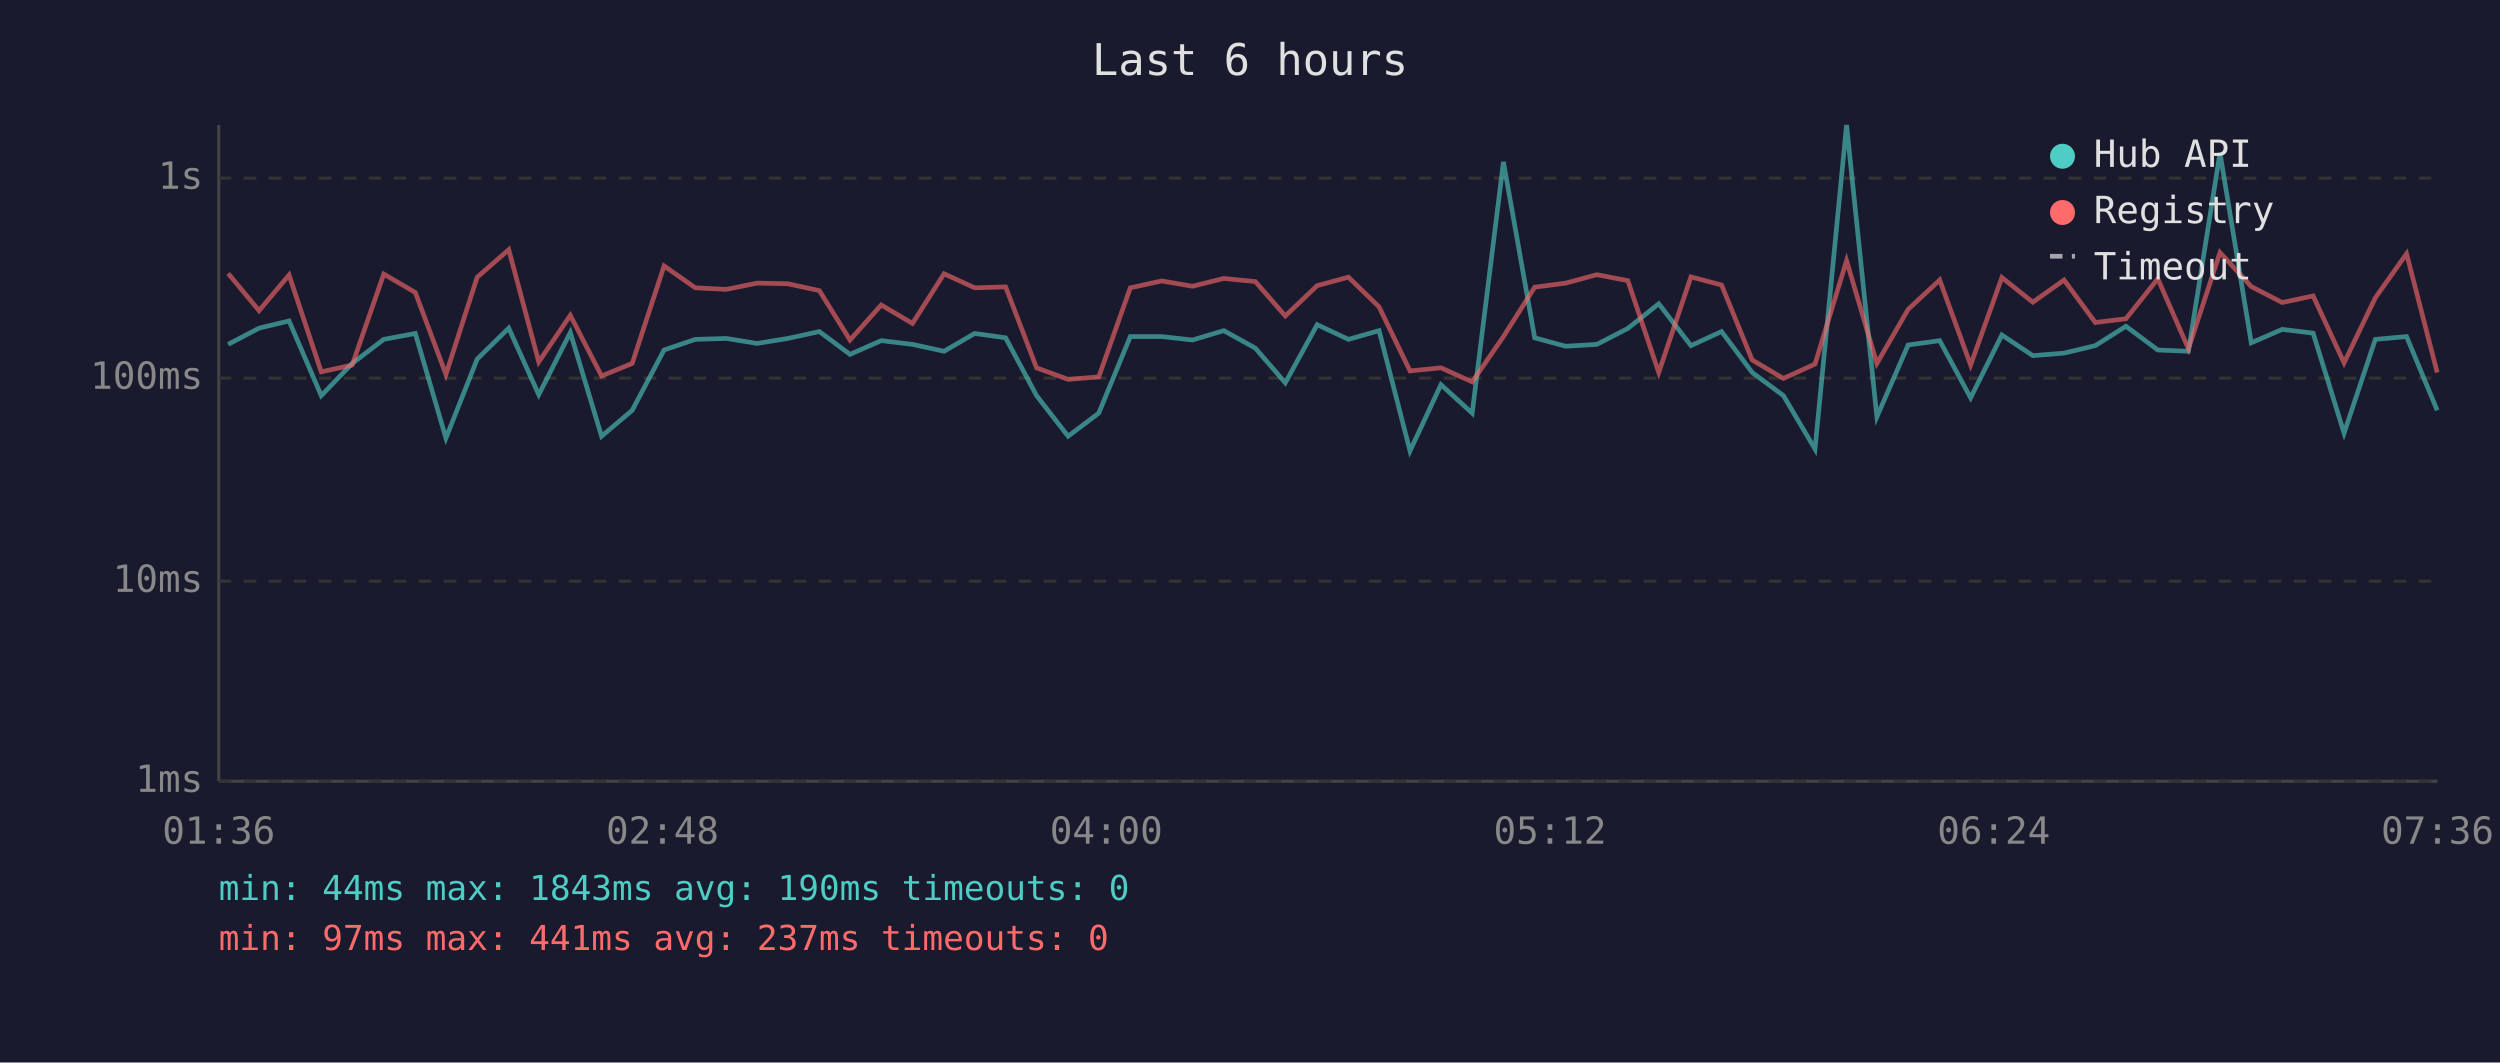
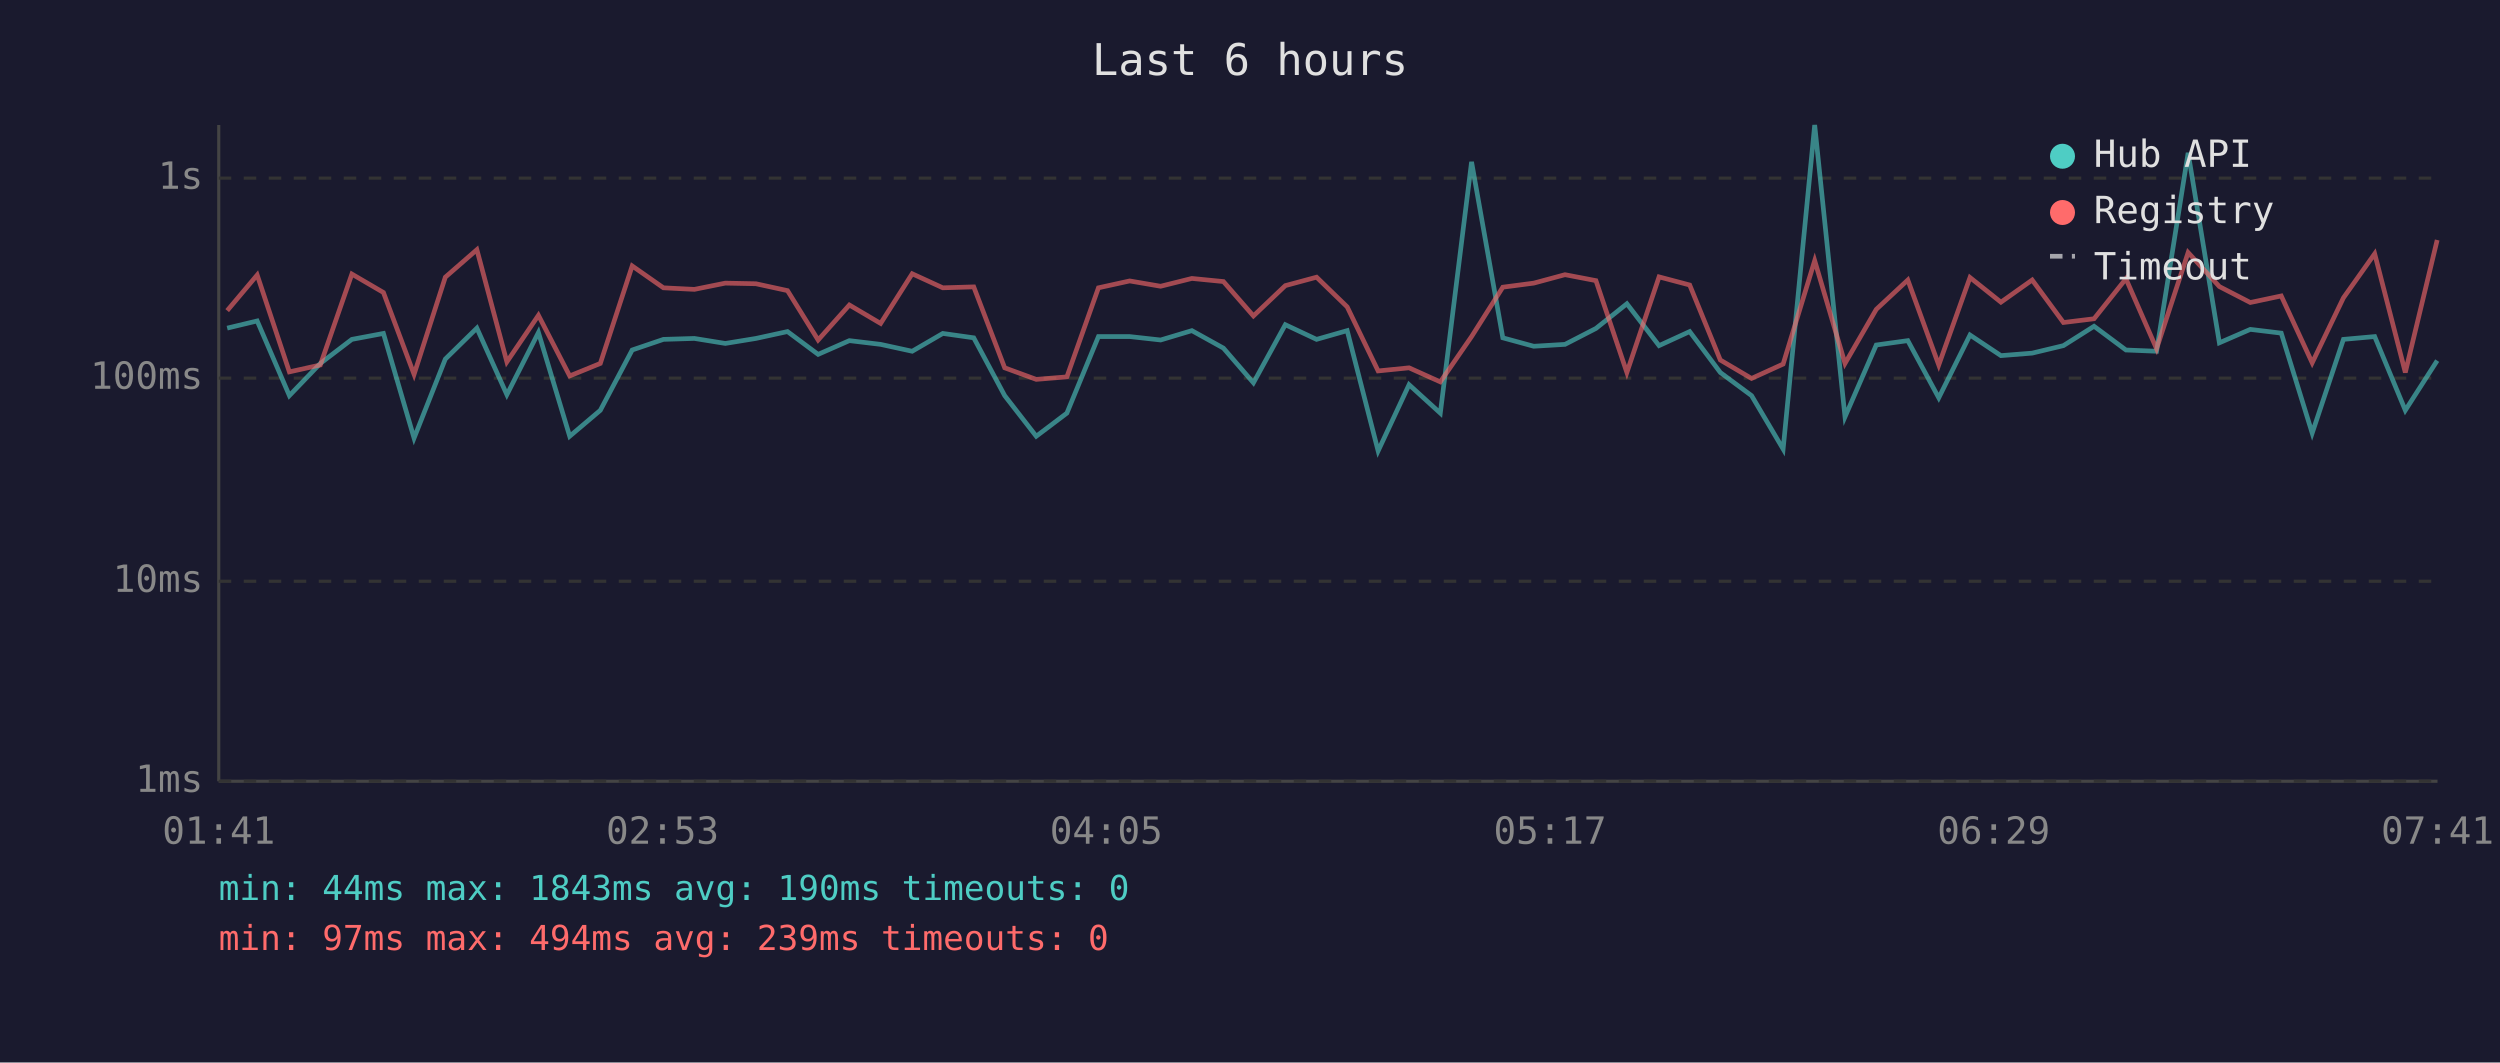
<svg xmlns="http://www.w3.org/2000/svg" viewBox="0 0 800 340" font-family="monospace" font-size="12">
  <rect width="800" height="340" fill="#1a1a2e" />
  <text x="400" y="24" fill="#e0e0e0" font-size="14" text-anchor="middle">Last 6 hours</text>
  <line x1="70" y1="40" x2="70" y2="250" stroke="#444" stroke-width="1" />
  <line x1="70" y1="250" x2="780" y2="250" stroke="#444" stroke-width="1" />
  <line x1="70" y1="250" x2="780" y2="250" stroke="#333" stroke-width="1" stroke-dasharray="4" />
  <text x="65" y="250" fill="#888" text-anchor="end" dominant-baseline="middle">1ms</text>
  <line x1="70" y1="186" x2="780" y2="186" stroke="#333" stroke-width="1" stroke-dasharray="4" />
  <text x="65" y="186" fill="#888" text-anchor="end" dominant-baseline="middle">10ms</text>
  <line x1="70" y1="121" x2="780" y2="121" stroke="#333" stroke-width="1" stroke-dasharray="4" />
  <text x="65" y="121" fill="#888" text-anchor="end" dominant-baseline="middle">100ms</text>
  <line x1="70" y1="57" x2="780" y2="57" stroke="#333" stroke-width="1" stroke-dasharray="4" />
  <text x="65" y="57" fill="#888" text-anchor="end" dominant-baseline="middle">1s</text>
-   <text x="70" y="270" fill="#888" text-anchor="middle">01:36</text>
-   <text x="212" y="270" fill="#888" text-anchor="middle">02:48</text>
-   <text x="354" y="270" fill="#888" text-anchor="middle">04:00</text>
-   <text x="496" y="270" fill="#888" text-anchor="middle">05:12</text>
-   <text x="638" y="270" fill="#888" text-anchor="middle">06:24</text>
-   <text x="780" y="270" fill="#888" text-anchor="middle">07:36</text>
-   <polyline points="73.0,110.2 82.9,105.0 92.5,102.7 102.8,126.6 112.7,116.3 122.8,108.6 132.9,106.7 142.7,140.2 152.7,114.9 162.8,105.0 172.4,126.3 182.5,106.4 192.5,139.6 202.3,131.3 212.5,112.0 222.5,108.6 232.4,108.3 242.3,109.9 252.1,108.3 262.2,106.1 272.0,113.4 282.0,109.0 292.0,110.2 302.1,112.4 311.9,106.7 321.8,108.1 331.7,126.6 341.8,139.6 351.6,132.2 361.7,107.7 371.7,107.7 381.6,108.8 391.6,105.8 401.7,111.4 411.3,122.5 421.5,103.9 431.5,108.6 441.3,105.8 451.2,144.3 461.1,123.1 471.1,132.2 481.1,51.8 491.1,108.1 501.0,110.8 511.0,110.2 520.9,105.1 530.8,97.2 541.1,110.6 550.9,106.1 560.7,119.2 570.7,126.6 580.8,143.7 590.9,40.0 600.6,133.4 610.6,110.4 620.7,109.0 630.6,127.3 640.6,107.2 650.5,113.8 660.5,113.0 670.5,110.6 680.3,104.4 690.5,112.0 700.3,112.4 710.4,48.9 720.4,109.7 730.3,105.4 740.2,106.6 750.1,138.6 760.1,108.6 770.1,107.7 779.9,131.3" fill="none" stroke="#4ecdc4" stroke-width="1.5" opacity="0.6" />
-   <polyline points="73.0,87.5 82.9,99.4 92.5,88.0 102.8,119.0 112.7,116.8 122.8,87.7 132.9,93.6 142.7,119.8 152.7,88.7 162.8,79.9 172.4,115.8 182.5,100.9 192.5,120.3 202.3,116.3 212.5,85.1 222.5,92.1 232.4,92.6 242.3,90.6 252.1,90.8 262.2,93.0 272.0,108.8 282.0,97.6 292.0,103.5 302.1,87.6 311.9,92.1 321.8,91.8 331.7,117.7 341.8,121.4 351.6,120.6 361.7,92.1 371.7,89.9 381.6,91.6 391.6,89.1 401.7,90.1 411.3,101.1 421.5,91.4 431.5,88.7 441.3,98.2 451.2,118.7 461.1,117.7 471.1,122.2 481.1,107.7 491.1,91.9 501.0,90.6 511.0,87.9 520.9,89.8 530.8,119.2 541.1,88.6 550.9,91.2 560.7,115.2 570.7,121.1 580.8,116.5 590.9,83.4 600.6,116.3 610.6,99.0 620.7,89.6 630.6,116.8 640.6,88.8 650.5,96.7 660.5,89.6 670.5,103.2 680.3,102.0 690.5,89.2 700.3,111.6 710.4,80.8 720.4,91.7 730.3,96.8 740.2,94.7 750.1,116.1 760.1,95.3 770.1,81.2 779.9,119.2" fill="none" stroke="#ff6b6b" stroke-width="1.5" opacity="0.6" />
+   <text x="70" y="270" fill="#888" text-anchor="middle">01:41</text>
+   <text x="212" y="270" fill="#888" text-anchor="middle">02:53</text>
+   <text x="354" y="270" fill="#888" text-anchor="middle">04:05</text>
+   <text x="496" y="270" fill="#888" text-anchor="middle">05:17</text>
+   <text x="638" y="270" fill="#888" text-anchor="middle">06:29</text>
+   <text x="780" y="270" fill="#888" text-anchor="middle">07:41</text>
+   <polyline points="72.7,105.0 82.3,102.7 92.6,126.6 102.5,116.3 112.6,108.6 122.7,106.7 132.5,140.2 142.5,114.9 152.6,105.0 162.2,126.3 172.3,106.4 182.3,139.6 192.1,131.3 202.3,112.0 212.3,108.6 222.2,108.3 232.1,109.9 241.9,108.3 252.0,106.1 261.8,113.4 271.8,109.0 281.8,110.2 291.9,112.4 301.7,106.7 311.6,108.1 321.5,126.6 331.6,139.6 341.4,132.2 351.5,107.7 361.5,107.7 371.4,108.8 381.4,105.8 391.5,111.4 401.1,122.5 411.3,103.9 421.3,108.6 431.1,105.8 441.0,144.3 450.9,123.1 460.9,132.2 470.9,51.8 480.9,108.1 490.8,110.8 500.8,110.2 510.7,105.1 520.6,97.2 530.9,110.6 540.7,106.1 550.5,119.2 560.5,126.6 570.6,143.7 580.7,40.0 590.4,133.4 600.4,110.4 610.5,109.0 620.4,127.3 630.4,107.2 640.3,113.8 650.3,113.0 660.3,110.6 670.1,104.4 680.3,112.0 690.1,112.4 700.2,48.9 710.2,109.7 720.1,105.4 730.0,106.6 739.9,138.6 749.9,108.6 759.9,107.7 769.7,131.3 779.9,115.4" fill="none" stroke="#4ecdc4" stroke-width="1.5" opacity="0.6" />
+   <polyline points="72.7,99.4 82.3,88.0 92.6,119.0 102.5,116.8 112.6,87.7 122.7,93.6 132.5,119.8 142.5,88.7 152.6,79.9 162.2,115.8 172.3,100.9 182.3,120.3 192.1,116.3 202.3,85.1 212.3,92.1 222.2,92.6 232.1,90.6 241.9,90.8 252.0,93.0 261.8,108.8 271.8,97.6 281.8,103.5 291.9,87.6 301.7,92.1 311.6,91.8 321.5,117.7 331.6,121.4 341.4,120.6 351.5,92.1 361.5,89.9 371.4,91.6 381.4,89.1 391.5,90.1 401.1,101.1 411.3,91.4 421.3,88.7 431.1,98.2 441.0,118.7 450.9,117.7 460.9,122.2 470.9,107.7 480.9,91.9 490.8,90.6 500.8,87.9 510.7,89.8 520.6,119.2 530.9,88.6 540.7,91.2 550.5,115.2 560.5,121.1 570.6,116.5 580.7,83.4 590.4,116.3 600.4,99.0 610.5,89.6 620.4,116.8 630.4,88.8 640.3,96.7 650.3,89.6 660.3,103.2 670.1,102.0 680.3,89.2 690.1,111.6 700.2,80.8 710.2,91.7 720.1,96.8 730.0,94.7 739.9,116.1 749.9,95.3 759.9,81.2 769.7,119.2 779.9,76.8" fill="none" stroke="#ff6b6b" stroke-width="1.5" opacity="0.6" />
  <circle cx="660" cy="50" r="4" fill="#4ecdc4" />
  <text x="670" y="50" fill="#e0e0e0" dominant-baseline="middle">Hub API</text>
  <circle cx="660" cy="68" r="4" fill="#ff6b6b" />
  <text x="670" y="68" fill="#e0e0e0" dominant-baseline="middle">Registry</text>
  <line x1="656" y1="82" x2="664" y2="82" stroke="#e0e0e0" stroke-width="1.5" stroke-dasharray="4,3" opacity="0.7" />
  <text x="670" y="86" fill="#e0e0e0" dominant-baseline="middle">Timeout</text>
  <text x="70" y="288" fill="#4ecdc4" font-size="11">min: 44ms  max: 1843ms  avg: 190ms  timeouts: 0</text>
-   <text x="70" y="304" fill="#ff6b6b" font-size="11">min: 97ms  max: 441ms  avg: 237ms  timeouts: 0</text>
+   <text x="70" y="304" fill="#ff6b6b" font-size="11">min: 97ms  max: 494ms  avg: 239ms  timeouts: 0</text>
</svg>
